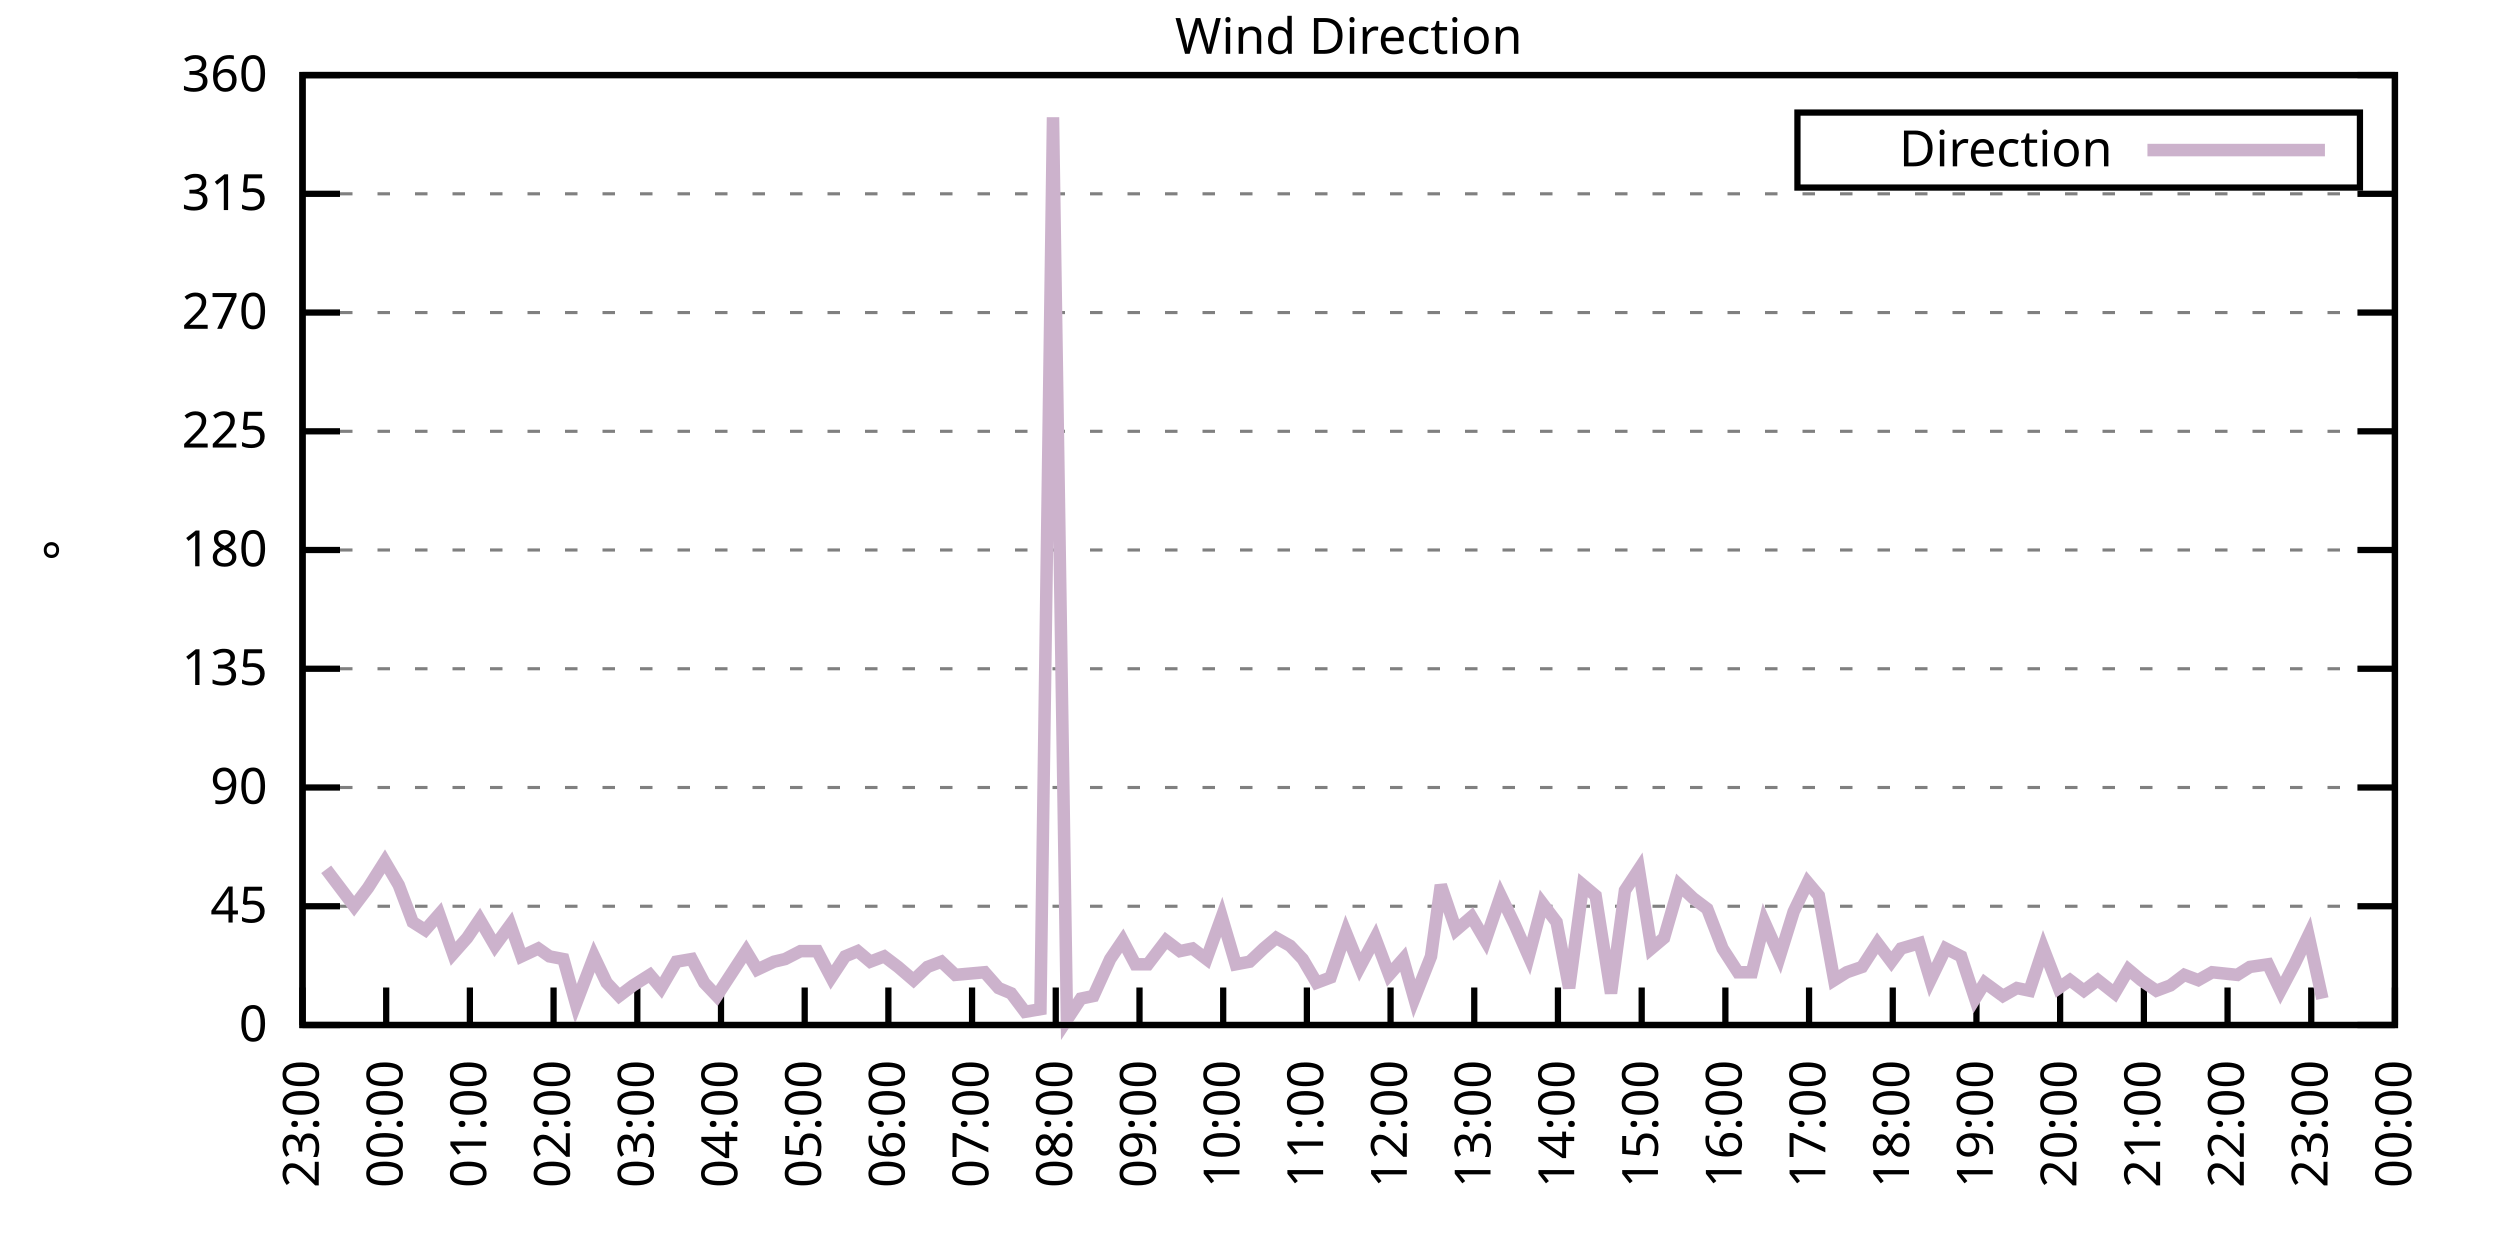
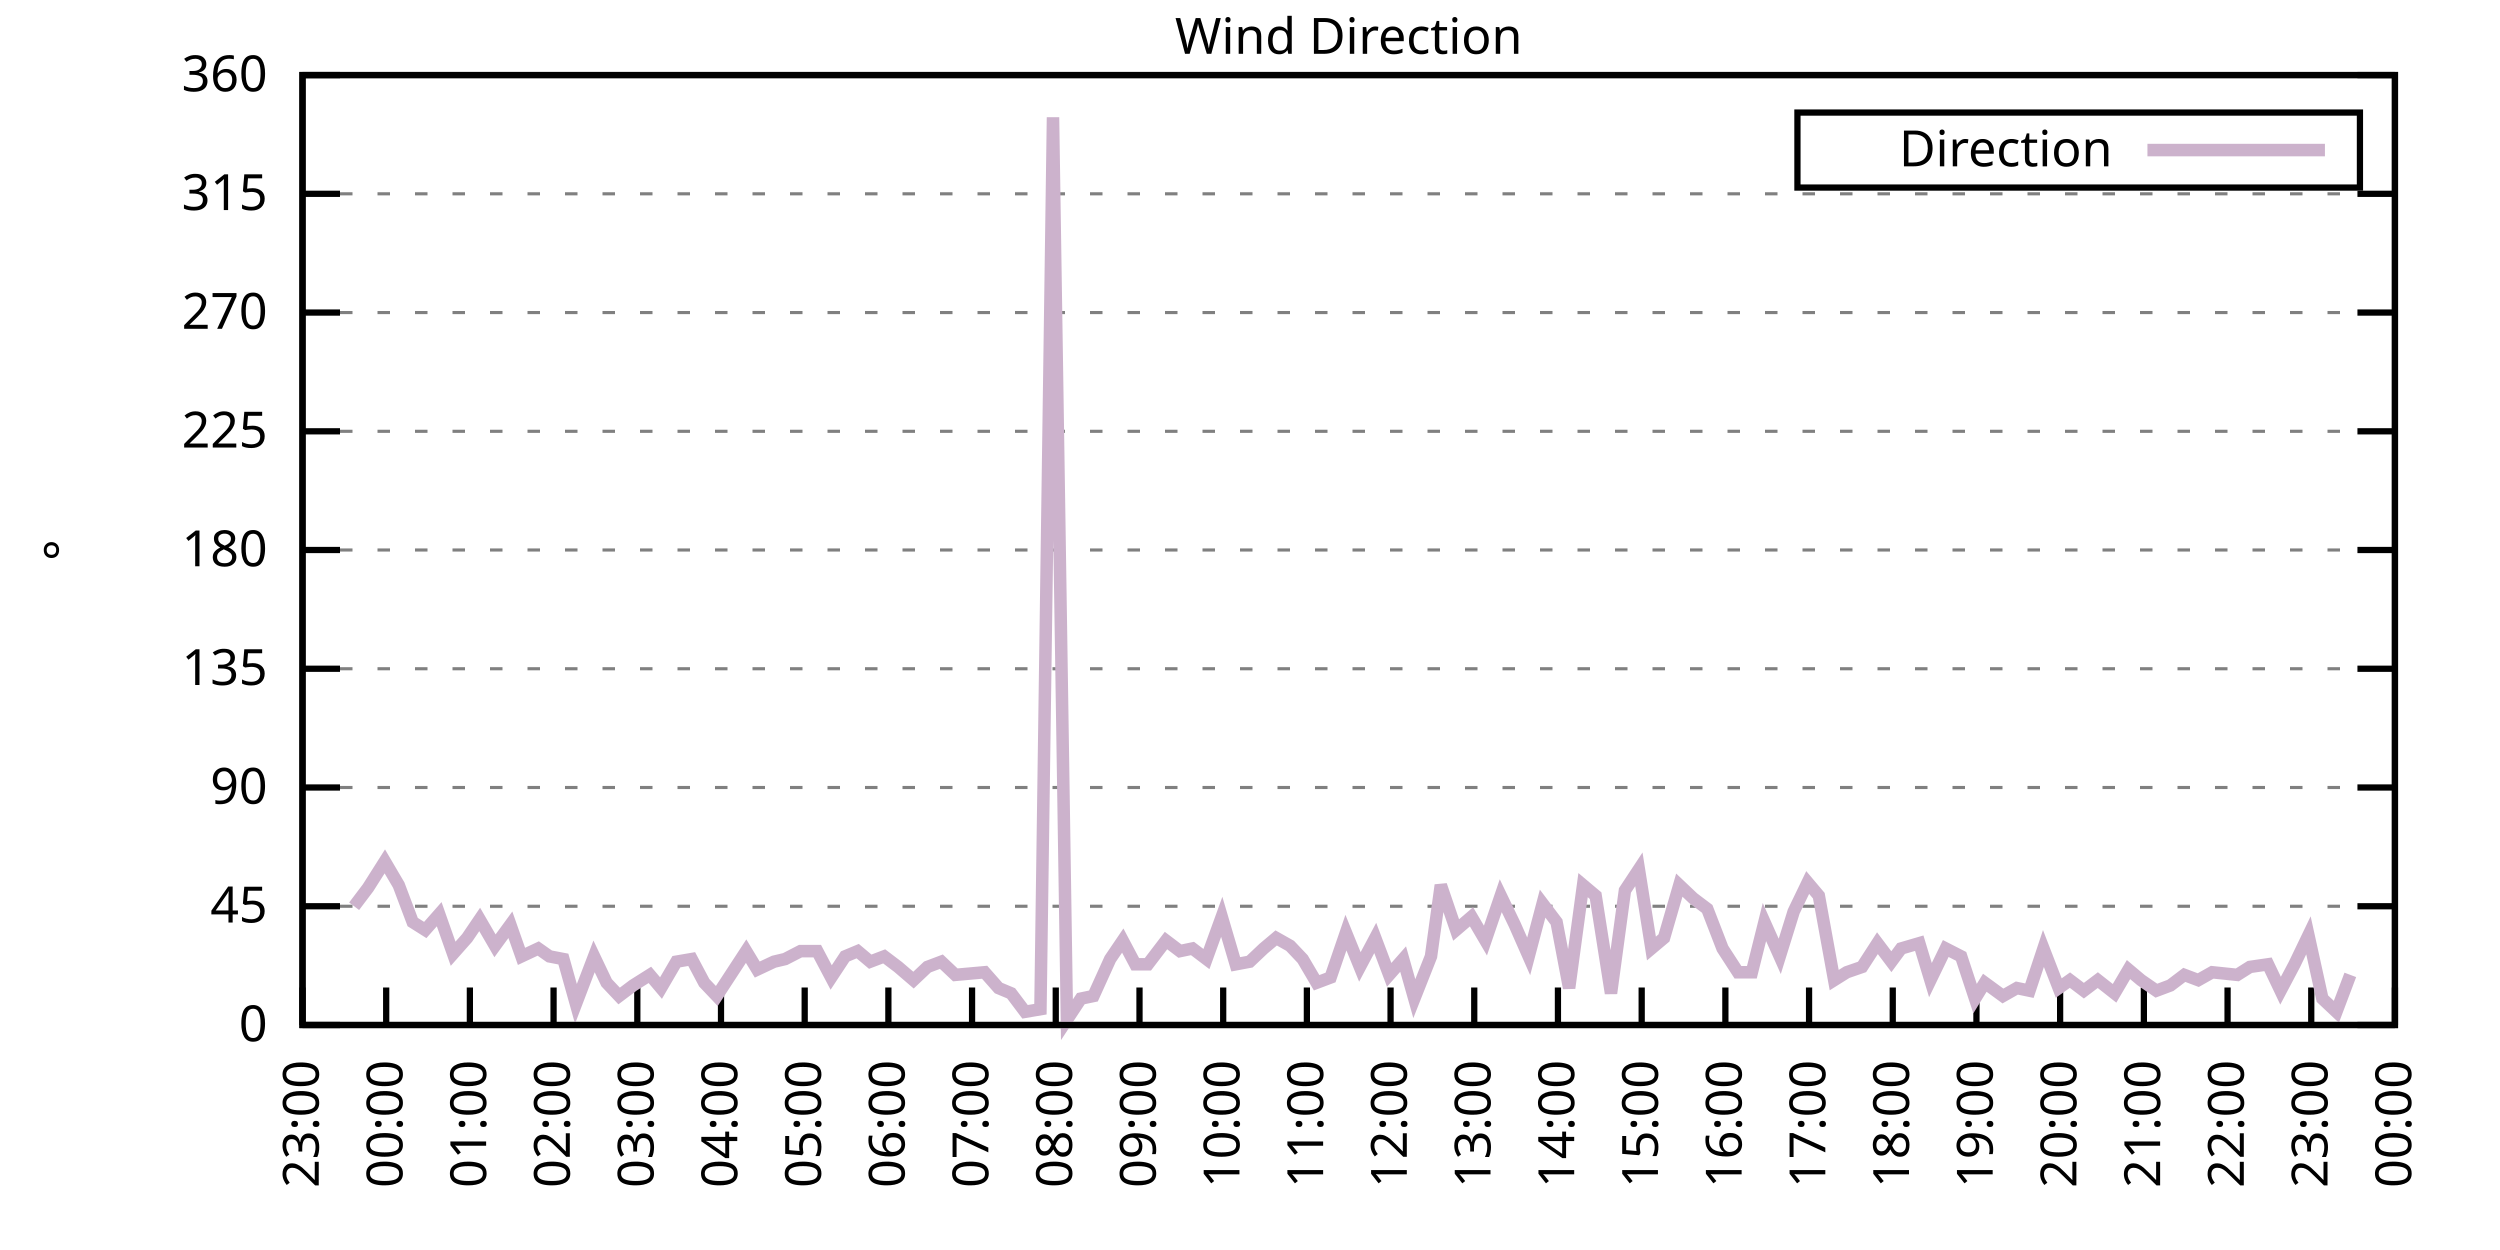
<svg xmlns="http://www.w3.org/2000/svg" xmlns:xlink="http://www.w3.org/1999/xlink" width="400" height="200" viewBox="0 0 400 200">
  <g id="gnuplot_canvas">
    <rect x="0" y="0" width="400" height="200" fill="none" />
    <defs>
      <circle id="gpDot" r="0.5" stroke-width="0.5" stroke="currentColor" />
      <path id="gpPt0" stroke-width="0.333" stroke="currentColor" d="M-1,0 h2 M0,-1 v2" />
      <path id="gpPt1" stroke-width="0.333" stroke="currentColor" d="M-1,-1 L1,1 M1,-1 L-1,1" />
      <path id="gpPt2" stroke-width="0.333" stroke="currentColor" d="M-1,0 L1,0 M0,-1 L0,1 M-1,-1 L1,1 M-1,1 L1,-1" />
      <rect id="gpPt3" stroke-width="0.333" stroke="currentColor" x="-1" y="-1" width="2" height="2" />
      <rect id="gpPt4" stroke-width="0.333" stroke="currentColor" fill="currentColor" x="-1" y="-1" width="2" height="2" />
      <circle id="gpPt5" stroke-width="0.333" stroke="currentColor" cx="0" cy="0" r="1" />
      <use xlink:href="#gpPt5" id="gpPt6" fill="currentColor" stroke="none" />
      <path id="gpPt7" stroke-width="0.333" stroke="currentColor" d="M0,-1.33 L-1.33,0.67 L1.33,0.67 z" />
      <use xlink:href="#gpPt7" id="gpPt8" fill="currentColor" stroke="none" />
      <use xlink:href="#gpPt7" id="gpPt9" stroke="currentColor" transform="rotate(180)" />
      <use xlink:href="#gpPt9" id="gpPt10" fill="currentColor" stroke="none" />
      <use xlink:href="#gpPt3" id="gpPt11" stroke="currentColor" transform="rotate(45)" />
      <use xlink:href="#gpPt11" id="gpPt12" fill="currentColor" stroke="none" />
      <path id="gpPt13" stroke-width="0.333" stroke="currentColor" d="M0,1.330 L1.265,0.411 L0.782,-1.067 L-0.782,-1.076 L-1.265,0.411 z" />
      <use xlink:href="#gpPt13" id="gpPt14" fill="currentColor" stroke="none" />
      <filter id="textbox" filterUnits="objectBoundingBox" x="0" y="0" height="1" width="1">
        <feFlood flood-color="white" flood-opacity="1" result="bgnd" />
        <feComposite in="SourceGraphic" in2="bgnd" operator="atop" />
      </filter>
      <filter id="greybox" filterUnits="objectBoundingBox" x="0" y="0" height="1" width="1">
        <feFlood flood-color="lightgrey" flood-opacity="1" result="grey" />
        <feComposite in="SourceGraphic" in2="grey" operator="atop" />
      </filter>
    </defs>
    <g fill="none" color="white" stroke="currentColor" stroke-width="1.00" stroke-linecap="butt" stroke-linejoin="miter">
</g>
    <g fill="none" color="black" stroke="currentColor" stroke-width="1.00" stroke-linecap="butt" stroke-linejoin="miter">
      <g stroke="none" shape-rendering="crispEdges">
        <polygon fill="rgb(255, 255, 255)" points="48.40,164.00 383.18,164.00 383.18,12.02 48.40,12.02 " />
      </g>
    </g>
    <g fill="none" color="black" stroke="currentColor" stroke-width="1.00" stroke-linecap="butt" stroke-linejoin="miter">
</g>
    <g fill="none" color="black" stroke="black" stroke-width="0.50" stroke-linecap="butt" stroke-linejoin="miter">
</g>
    <g fill="none" color="gray" stroke="currentColor" stroke-width="0.50" stroke-linecap="butt" stroke-linejoin="miter">
      <path stroke="gray" stroke-dasharray="2,4" class="gridline" d="M48.40,164.00 L383.19,164.00  " />
    </g>
    <g fill="none" color="gray" stroke="gray" stroke-width="1.00" stroke-linecap="butt" stroke-linejoin="miter">
</g>
    <g fill="none" color="black" stroke="currentColor" stroke-width="1.00" stroke-linecap="butt" stroke-linejoin="miter">
      <path stroke="black" d="M48.40,164.00 L54.40,164.00 M383.19,164.00 L377.19,164.00  " />
      <g transform="translate(42.80,166.60)" stroke="none" fill="black" font-family="Sans" font-size="8.00" text-anchor="end">
        <text>
          <tspan font-family="Sans"> 0</tspan>
        </text>
      </g>
    </g>
    <g fill="none" color="black" stroke="currentColor" stroke-width="1.00" stroke-linecap="butt" stroke-linejoin="miter">
</g>
    <g fill="none" color="black" stroke="black" stroke-width="0.50" stroke-linecap="butt" stroke-linejoin="miter">
</g>
    <g fill="none" color="gray" stroke="currentColor" stroke-width="0.50" stroke-linecap="butt" stroke-linejoin="miter">
      <path stroke="gray" stroke-dasharray="2,4" class="gridline" d="M48.40,145.00 L383.19,145.00  " />
    </g>
    <g fill="none" color="gray" stroke="gray" stroke-width="1.00" stroke-linecap="butt" stroke-linejoin="miter">
</g>
    <g fill="none" color="black" stroke="currentColor" stroke-width="1.00" stroke-linecap="butt" stroke-linejoin="miter">
      <path stroke="black" d="M48.40,145.00 L54.40,145.00 M383.19,145.00 L377.19,145.00  " />
      <g transform="translate(42.80,147.60)" stroke="none" fill="black" font-family="Sans" font-size="8.00" text-anchor="end">
        <text>
          <tspan font-family="Sans"> 45</tspan>
        </text>
      </g>
    </g>
    <g fill="none" color="black" stroke="currentColor" stroke-width="1.00" stroke-linecap="butt" stroke-linejoin="miter">
</g>
    <g fill="none" color="black" stroke="black" stroke-width="0.50" stroke-linecap="butt" stroke-linejoin="miter">
</g>
    <g fill="none" color="gray" stroke="currentColor" stroke-width="0.50" stroke-linecap="butt" stroke-linejoin="miter">
      <path stroke="gray" stroke-dasharray="2,4" class="gridline" d="M48.40,126.00 L383.19,126.00  " />
    </g>
    <g fill="none" color="gray" stroke="gray" stroke-width="1.00" stroke-linecap="butt" stroke-linejoin="miter">
</g>
    <g fill="none" color="black" stroke="currentColor" stroke-width="1.00" stroke-linecap="butt" stroke-linejoin="miter">
      <path stroke="black" d="M48.40,126.00 L54.40,126.00 M383.19,126.00 L377.19,126.00  " />
      <g transform="translate(42.80,128.60)" stroke="none" fill="black" font-family="Sans" font-size="8.00" text-anchor="end">
        <text>
          <tspan font-family="Sans"> 90</tspan>
        </text>
      </g>
    </g>
    <g fill="none" color="black" stroke="currentColor" stroke-width="1.00" stroke-linecap="butt" stroke-linejoin="miter">
</g>
    <g fill="none" color="black" stroke="black" stroke-width="0.50" stroke-linecap="butt" stroke-linejoin="miter">
</g>
    <g fill="none" color="gray" stroke="currentColor" stroke-width="0.50" stroke-linecap="butt" stroke-linejoin="miter">
      <path stroke="gray" stroke-dasharray="2,4" class="gridline" d="M48.40,107.00 L383.19,107.00  " />
    </g>
    <g fill="none" color="gray" stroke="gray" stroke-width="1.00" stroke-linecap="butt" stroke-linejoin="miter">
</g>
    <g fill="none" color="black" stroke="currentColor" stroke-width="1.00" stroke-linecap="butt" stroke-linejoin="miter">
      <path stroke="black" d="M48.40,107.00 L54.40,107.00 M383.19,107.00 L377.19,107.00  " />
      <g transform="translate(42.80,109.60)" stroke="none" fill="black" font-family="Sans" font-size="8.00" text-anchor="end">
        <text>
          <tspan font-family="Sans"> 135</tspan>
        </text>
      </g>
    </g>
    <g fill="none" color="black" stroke="currentColor" stroke-width="1.00" stroke-linecap="butt" stroke-linejoin="miter">
</g>
    <g fill="none" color="black" stroke="black" stroke-width="0.50" stroke-linecap="butt" stroke-linejoin="miter">
</g>
    <g fill="none" color="gray" stroke="currentColor" stroke-width="0.50" stroke-linecap="butt" stroke-linejoin="miter">
      <path stroke="gray" stroke-dasharray="2,4" class="gridline" d="M48.40,88.00 L383.19,88.00  " />
    </g>
    <g fill="none" color="gray" stroke="gray" stroke-width="1.00" stroke-linecap="butt" stroke-linejoin="miter">
</g>
    <g fill="none" color="black" stroke="currentColor" stroke-width="1.00" stroke-linecap="butt" stroke-linejoin="miter">
      <path stroke="black" d="M48.40,88.00 L54.40,88.00 M383.19,88.00 L377.19,88.00  " />
      <g transform="translate(42.80,90.60)" stroke="none" fill="black" font-family="Sans" font-size="8.00" text-anchor="end">
        <text>
          <tspan font-family="Sans"> 180</tspan>
        </text>
      </g>
    </g>
    <g fill="none" color="black" stroke="currentColor" stroke-width="1.00" stroke-linecap="butt" stroke-linejoin="miter">
</g>
    <g fill="none" color="black" stroke="black" stroke-width="0.50" stroke-linecap="butt" stroke-linejoin="miter">
</g>
    <g fill="none" color="gray" stroke="currentColor" stroke-width="0.50" stroke-linecap="butt" stroke-linejoin="miter">
      <path stroke="gray" stroke-dasharray="2,4" class="gridline" d="M48.40,69.01 L383.19,69.01  " />
    </g>
    <g fill="none" color="gray" stroke="gray" stroke-width="1.00" stroke-linecap="butt" stroke-linejoin="miter">
</g>
    <g fill="none" color="black" stroke="currentColor" stroke-width="1.00" stroke-linecap="butt" stroke-linejoin="miter">
      <path stroke="black" d="M48.40,69.01 L54.40,69.01 M383.19,69.01 L377.19,69.01  " />
      <g transform="translate(42.80,71.61)" stroke="none" fill="black" font-family="Sans" font-size="8.00" text-anchor="end">
        <text>
          <tspan font-family="Sans"> 225</tspan>
        </text>
      </g>
    </g>
    <g fill="none" color="black" stroke="currentColor" stroke-width="1.00" stroke-linecap="butt" stroke-linejoin="miter">
</g>
    <g fill="none" color="black" stroke="black" stroke-width="0.50" stroke-linecap="butt" stroke-linejoin="miter">
</g>
    <g fill="none" color="gray" stroke="currentColor" stroke-width="0.50" stroke-linecap="butt" stroke-linejoin="miter">
      <path stroke="gray" stroke-dasharray="2,4" class="gridline" d="M48.40,50.01 L383.19,50.01  " />
    </g>
    <g fill="none" color="gray" stroke="gray" stroke-width="1.00" stroke-linecap="butt" stroke-linejoin="miter">
</g>
    <g fill="none" color="black" stroke="currentColor" stroke-width="1.00" stroke-linecap="butt" stroke-linejoin="miter">
      <path stroke="black" d="M48.40,50.01 L54.40,50.01 M383.19,50.01 L377.19,50.01  " />
      <g transform="translate(42.80,52.61)" stroke="none" fill="black" font-family="Sans" font-size="8.00" text-anchor="end">
        <text>
          <tspan font-family="Sans"> 270</tspan>
        </text>
      </g>
    </g>
    <g fill="none" color="black" stroke="currentColor" stroke-width="1.00" stroke-linecap="butt" stroke-linejoin="miter">
</g>
    <g fill="none" color="black" stroke="black" stroke-width="0.50" stroke-linecap="butt" stroke-linejoin="miter">
</g>
    <g fill="none" color="gray" stroke="currentColor" stroke-width="0.50" stroke-linecap="butt" stroke-linejoin="miter">
      <path stroke="gray" stroke-dasharray="2,4" class="gridline" d="M48.40,31.01 L383.19,31.01  " />
    </g>
    <g fill="none" color="gray" stroke="gray" stroke-width="1.00" stroke-linecap="butt" stroke-linejoin="miter">
</g>
    <g fill="none" color="black" stroke="currentColor" stroke-width="1.00" stroke-linecap="butt" stroke-linejoin="miter">
      <path stroke="black" d="M48.40,31.01 L54.40,31.01 M383.19,31.01 L377.19,31.01  " />
      <g transform="translate(42.80,33.61)" stroke="none" fill="black" font-family="Sans" font-size="8.00" text-anchor="end">
        <text>
          <tspan font-family="Sans"> 315</tspan>
        </text>
      </g>
    </g>
    <g fill="none" color="black" stroke="currentColor" stroke-width="1.00" stroke-linecap="butt" stroke-linejoin="miter">
</g>
    <g fill="none" color="black" stroke="black" stroke-width="0.50" stroke-linecap="butt" stroke-linejoin="miter">
</g>
    <g fill="none" color="gray" stroke="currentColor" stroke-width="0.50" stroke-linecap="butt" stroke-linejoin="miter">
      <path stroke="gray" stroke-dasharray="2,4" class="gridline" d="M48.40,12.01 L383.19,12.01  " />
    </g>
    <g fill="none" color="gray" stroke="gray" stroke-width="1.00" stroke-linecap="butt" stroke-linejoin="miter">
</g>
    <g fill="none" color="black" stroke="currentColor" stroke-width="1.00" stroke-linecap="butt" stroke-linejoin="miter">
      <path stroke="black" d="M48.40,12.01 L54.40,12.01 M383.19,12.01 L377.19,12.01  " />
      <g transform="translate(42.80,14.61)" stroke="none" fill="black" font-family="Sans" font-size="8.00" text-anchor="end">
        <text>
          <tspan font-family="Sans"> 360</tspan>
        </text>
      </g>
    </g>
    <g fill="none" color="black" stroke="currentColor" stroke-width="1.00" stroke-linecap="butt" stroke-linejoin="miter">
      <path stroke="black" d="M48.40,164.00 L48.40,158.00  " />
      <g transform="translate(51.00,169.60) rotate(270.00)" stroke="none" fill="black" font-family="Sans" font-size="8.00" text-anchor="end">
        <text>
          <tspan font-family="Sans">23:00</tspan>
        </text>
      </g>
    </g>
    <g fill="none" color="black" stroke="currentColor" stroke-width="1.00" stroke-linecap="butt" stroke-linejoin="miter">
      <path stroke="black" d="M61.79,164.00 L61.79,158.00  " />
      <g transform="translate(64.39,169.60) rotate(270.00)" stroke="none" fill="black" font-family="Sans" font-size="8.00" text-anchor="end">
        <text>
          <tspan font-family="Sans">00:00</tspan>
        </text>
      </g>
    </g>
    <g fill="none" color="black" stroke="currentColor" stroke-width="1.00" stroke-linecap="butt" stroke-linejoin="miter">
      <path stroke="black" d="M75.18,164.00 L75.18,158.00  " />
      <g transform="translate(77.78,169.60) rotate(270.00)" stroke="none" fill="black" font-family="Sans" font-size="8.00" text-anchor="end">
        <text>
          <tspan font-family="Sans">01:00</tspan>
        </text>
      </g>
    </g>
    <g fill="none" color="black" stroke="currentColor" stroke-width="1.00" stroke-linecap="butt" stroke-linejoin="miter">
      <path stroke="black" d="M88.57,164.00 L88.57,158.00  " />
      <g transform="translate(91.17,169.60) rotate(270.00)" stroke="none" fill="black" font-family="Sans" font-size="8.00" text-anchor="end">
        <text>
          <tspan font-family="Sans">02:00</tspan>
        </text>
      </g>
    </g>
    <g fill="none" color="black" stroke="currentColor" stroke-width="1.00" stroke-linecap="butt" stroke-linejoin="miter">
      <path stroke="black" d="M101.97,164.00 L101.97,158.00  " />
      <g transform="translate(104.57,169.60) rotate(270.00)" stroke="none" fill="black" font-family="Sans" font-size="8.00" text-anchor="end">
        <text>
          <tspan font-family="Sans">03:00</tspan>
        </text>
      </g>
    </g>
    <g fill="none" color="black" stroke="currentColor" stroke-width="1.00" stroke-linecap="butt" stroke-linejoin="miter">
      <path stroke="black" d="M115.36,164.00 L115.36,158.00  " />
      <g transform="translate(117.96,169.60) rotate(270.00)" stroke="none" fill="black" font-family="Sans" font-size="8.00" text-anchor="end">
        <text>
          <tspan font-family="Sans">04:00</tspan>
        </text>
      </g>
    </g>
    <g fill="none" color="black" stroke="currentColor" stroke-width="1.00" stroke-linecap="butt" stroke-linejoin="miter">
      <path stroke="black" d="M128.75,164.00 L128.75,158.00  " />
      <g transform="translate(131.35,169.60) rotate(270.00)" stroke="none" fill="black" font-family="Sans" font-size="8.00" text-anchor="end">
        <text>
          <tspan font-family="Sans">05:00</tspan>
        </text>
      </g>
    </g>
    <g fill="none" color="black" stroke="currentColor" stroke-width="1.00" stroke-linecap="butt" stroke-linejoin="miter">
      <path stroke="black" d="M142.14,164.00 L142.14,158.00  " />
      <g transform="translate(144.74,169.60) rotate(270.00)" stroke="none" fill="black" font-family="Sans" font-size="8.00" text-anchor="end">
        <text>
          <tspan font-family="Sans">06:00</tspan>
        </text>
      </g>
    </g>
    <g fill="none" color="black" stroke="currentColor" stroke-width="1.00" stroke-linecap="butt" stroke-linejoin="miter">
      <path stroke="black" d="M155.53,164.00 L155.53,158.00  " />
      <g transform="translate(158.13,169.60) rotate(270.00)" stroke="none" fill="black" font-family="Sans" font-size="8.00" text-anchor="end">
        <text>
          <tspan font-family="Sans">07:00</tspan>
        </text>
      </g>
    </g>
    <g fill="none" color="black" stroke="currentColor" stroke-width="1.00" stroke-linecap="butt" stroke-linejoin="miter">
      <path stroke="black" d="M168.92,164.00 L168.92,158.00  " />
      <g transform="translate(171.52,169.60) rotate(270.00)" stroke="none" fill="black" font-family="Sans" font-size="8.00" text-anchor="end">
        <text>
          <tspan font-family="Sans">08:00</tspan>
        </text>
      </g>
    </g>
    <g fill="none" color="black" stroke="currentColor" stroke-width="1.00" stroke-linecap="butt" stroke-linejoin="miter">
      <path stroke="black" d="M182.32,164.00 L182.32,158.00  " />
      <g transform="translate(184.92,169.60) rotate(270.00)" stroke="none" fill="black" font-family="Sans" font-size="8.00" text-anchor="end">
        <text>
          <tspan font-family="Sans">09:00</tspan>
        </text>
      </g>
    </g>
    <g fill="none" color="black" stroke="currentColor" stroke-width="1.00" stroke-linecap="butt" stroke-linejoin="miter">
      <path stroke="black" d="M195.71,164.00 L195.71,158.00  " />
      <g transform="translate(198.31,169.60) rotate(270.00)" stroke="none" fill="black" font-family="Sans" font-size="8.00" text-anchor="end">
        <text>
          <tspan font-family="Sans">10:00</tspan>
        </text>
      </g>
    </g>
    <g fill="none" color="black" stroke="currentColor" stroke-width="1.00" stroke-linecap="butt" stroke-linejoin="miter">
      <path stroke="black" d="M209.10,164.00 L209.10,158.00  " />
      <g transform="translate(211.70,169.60) rotate(270.00)" stroke="none" fill="black" font-family="Sans" font-size="8.00" text-anchor="end">
        <text>
          <tspan font-family="Sans">11:00</tspan>
        </text>
      </g>
    </g>
    <g fill="none" color="black" stroke="currentColor" stroke-width="1.00" stroke-linecap="butt" stroke-linejoin="miter">
      <path stroke="black" d="M222.49,164.00 L222.49,158.00  " />
      <g transform="translate(225.09,169.60) rotate(270.00)" stroke="none" fill="black" font-family="Sans" font-size="8.00" text-anchor="end">
        <text>
          <tspan font-family="Sans">12:00</tspan>
        </text>
      </g>
    </g>
    <g fill="none" color="black" stroke="currentColor" stroke-width="1.00" stroke-linecap="butt" stroke-linejoin="miter">
      <path stroke="black" d="M235.88,164.00 L235.88,158.00  " />
      <g transform="translate(238.48,169.60) rotate(270.00)" stroke="none" fill="black" font-family="Sans" font-size="8.00" text-anchor="end">
        <text>
          <tspan font-family="Sans">13:00</tspan>
        </text>
      </g>
    </g>
    <g fill="none" color="black" stroke="currentColor" stroke-width="1.00" stroke-linecap="butt" stroke-linejoin="miter">
      <path stroke="black" d="M249.27,164.00 L249.27,158.00  " />
      <g transform="translate(251.87,169.60) rotate(270.00)" stroke="none" fill="black" font-family="Sans" font-size="8.00" text-anchor="end">
        <text>
          <tspan font-family="Sans">14:00</tspan>
        </text>
      </g>
    </g>
    <g fill="none" color="black" stroke="currentColor" stroke-width="1.00" stroke-linecap="butt" stroke-linejoin="miter">
      <path stroke="black" d="M262.67,164.00 L262.67,158.00  " />
      <g transform="translate(265.27,169.60) rotate(270.00)" stroke="none" fill="black" font-family="Sans" font-size="8.00" text-anchor="end">
        <text>
          <tspan font-family="Sans">15:00</tspan>
        </text>
      </g>
    </g>
    <g fill="none" color="black" stroke="currentColor" stroke-width="1.00" stroke-linecap="butt" stroke-linejoin="miter">
      <path stroke="black" d="M276.06,164.00 L276.06,158.00  " />
      <g transform="translate(278.66,169.60) rotate(270.00)" stroke="none" fill="black" font-family="Sans" font-size="8.00" text-anchor="end">
        <text>
          <tspan font-family="Sans">16:00</tspan>
        </text>
      </g>
    </g>
    <g fill="none" color="black" stroke="currentColor" stroke-width="1.00" stroke-linecap="butt" stroke-linejoin="miter">
      <path stroke="black" d="M289.45,164.00 L289.45,158.00  " />
      <g transform="translate(292.05,169.60) rotate(270.00)" stroke="none" fill="black" font-family="Sans" font-size="8.00" text-anchor="end">
        <text>
          <tspan font-family="Sans">17:00</tspan>
        </text>
      </g>
    </g>
    <g fill="none" color="black" stroke="currentColor" stroke-width="1.00" stroke-linecap="butt" stroke-linejoin="miter">
      <path stroke="black" d="M302.84,164.00 L302.84,158.00  " />
      <g transform="translate(305.44,169.60) rotate(270.00)" stroke="none" fill="black" font-family="Sans" font-size="8.00" text-anchor="end">
        <text>
          <tspan font-family="Sans">18:00</tspan>
        </text>
      </g>
    </g>
    <g fill="none" color="black" stroke="currentColor" stroke-width="1.00" stroke-linecap="butt" stroke-linejoin="miter">
      <path stroke="black" d="M316.23,164.00 L316.23,158.00  " />
      <g transform="translate(318.83,169.60) rotate(270.00)" stroke="none" fill="black" font-family="Sans" font-size="8.00" text-anchor="end">
        <text>
          <tspan font-family="Sans">19:00</tspan>
        </text>
      </g>
    </g>
    <g fill="none" color="black" stroke="currentColor" stroke-width="1.00" stroke-linecap="butt" stroke-linejoin="miter">
      <path stroke="black" d="M329.62,164.00 L329.62,158.00  " />
      <g transform="translate(332.22,169.60) rotate(270.00)" stroke="none" fill="black" font-family="Sans" font-size="8.00" text-anchor="end">
        <text>
          <tspan font-family="Sans">20:00</tspan>
        </text>
      </g>
    </g>
    <g fill="none" color="black" stroke="currentColor" stroke-width="1.00" stroke-linecap="butt" stroke-linejoin="miter">
      <path stroke="black" d="M343.02,164.00 L343.02,158.00  " />
      <g transform="translate(345.62,169.60) rotate(270.00)" stroke="none" fill="black" font-family="Sans" font-size="8.00" text-anchor="end">
        <text>
          <tspan font-family="Sans">21:00</tspan>
        </text>
      </g>
    </g>
    <g fill="none" color="black" stroke="currentColor" stroke-width="1.00" stroke-linecap="butt" stroke-linejoin="miter">
      <path stroke="black" d="M356.41,164.00 L356.41,158.00  " />
      <g transform="translate(359.01,169.60) rotate(270.00)" stroke="none" fill="black" font-family="Sans" font-size="8.00" text-anchor="end">
        <text>
          <tspan font-family="Sans">22:00</tspan>
        </text>
      </g>
    </g>
    <g fill="none" color="black" stroke="currentColor" stroke-width="1.00" stroke-linecap="butt" stroke-linejoin="miter">
      <path stroke="black" d="M369.80,164.00 L369.80,158.00  " />
      <g transform="translate(372.40,169.60) rotate(270.00)" stroke="none" fill="black" font-family="Sans" font-size="8.00" text-anchor="end">
        <text>
          <tspan font-family="Sans">23:00</tspan>
        </text>
      </g>
    </g>
    <g fill="none" color="black" stroke="currentColor" stroke-width="1.00" stroke-linecap="butt" stroke-linejoin="miter">
      <path stroke="black" d="M383.19,164.00 L383.19,158.00  " />
      <g transform="translate(385.79,169.60) rotate(270.00)" stroke="none" fill="black" font-family="Sans" font-size="8.00" text-anchor="end">
        <text>
          <tspan font-family="Sans">00:00</tspan>
        </text>
      </g>
    </g>
    <g fill="none" color="black" stroke="currentColor" stroke-width="1.00" stroke-linecap="butt" stroke-linejoin="miter">
</g>
    <g fill="none" color="black" stroke="currentColor" stroke-width="1.00" stroke-linecap="butt" stroke-linejoin="miter">
      <path stroke="black" d="M48.40,12.01 L48.40,164.00 L383.19,164.00 L383.19,12.01 L48.40,12.01 Z  " />
    </g>
    <g fill="none" color="black" stroke="currentColor" stroke-width="1.00" stroke-linecap="butt" stroke-linejoin="miter">
</g>
    <g fill="none" color="black" stroke="currentColor" stroke-width="1.00" stroke-linecap="butt" stroke-linejoin="miter">
      <path stroke="black" d="M287.59,30.01 L287.59,18.01 L377.59,18.01 L377.59,30.01 L287.59,30.01 Z  " />
    </g>
    <g id="Wind_direction_plot_1">
      <g fill="none" color="white" stroke="black" stroke-width="2.00" stroke-linecap="butt" stroke-linejoin="miter">
</g>
      <g fill="none" color="black" stroke="currentColor" stroke-width="2.00" stroke-linecap="butt" stroke-linejoin="miter">
        <g transform="translate(337.99,26.61)" stroke="none" fill="black" font-family="Sans" font-size="8.00" text-anchor="end">
          <text>
            <tspan font-family="Sans">Direction</tspan>
          </text>
        </g>
      </g>
      <g fill="none" color="black" stroke="currentColor" stroke-width="2.00" stroke-linecap="butt" stroke-linejoin="miter">
-         <path stroke="rgb(204, 178, 204)" d="M343.59,24.01 L371.99,24.01 M52.19,139.09 L54.43,142.05 L56.66,145.00 L58.89,142.05 L61.57,137.82 L63.80,141.62   L66.03,147.53 L68.04,148.80 L70.27,146.27 L72.50,152.60 L74.74,150.07 L76.75,147.11 L79.20,151.33 L81.66,147.96   L83.44,153.02 L86.12,151.76 L87.91,153.02 L90.14,153.45 L92.15,160.62 L95.05,153.02 L97.06,157.24 L99.06,159.36   L101.30,157.67 L103.98,155.98 L105.76,158.09 L108.22,153.87 L110.67,153.45 L112.68,157.24 L114.69,159.36 L119.38,152.18   L121.16,155.13 L123.84,153.87 L125.62,153.45 L128.08,152.18 L130.76,152.18 L132.99,156.40 L135.22,153.02 L137.23,152.18   L139.24,153.87 L141.47,153.02 L143.70,154.71 L146.16,156.82 L148.39,154.71 L150.62,153.87 L152.85,155.98 L157.54,155.56   L159.77,158.09 L161.78,158.93 L164.01,161.89 L166.47,161.47 L168.48,18.77 L170.71,163.16 L172.94,159.78 L174.95,159.36   L177.63,153.45 L179.64,150.49 L181.65,154.29 L183.66,154.29 L186.56,150.49 L188.79,152.18 L190.80,151.76 L193.03,153.45   L195.48,146.69 L197.72,154.29 L199.95,153.87 L202.18,151.76 L204.19,150.07 L206.42,151.33 L208.43,153.45 L210.66,157.24   L212.89,156.40 L215.35,149.22 L217.58,154.71 L220.04,150.07 L222.27,155.98 L224.50,153.45 L226.29,159.78 L228.96,153.02   L230.53,141.62 L232.98,148.80 L235.44,146.69 L237.67,150.49 L240.12,143.31 L242.36,147.96 L244.59,153.02 L246.82,144.58   L249.05,147.53 L251.06,158.09 L253.29,141.62 L255.30,143.31 L257.76,158.93 L259.99,142.47 L262.22,139.09 L264.23,151.76   L266.24,150.07 L268.69,141.62 L270.92,143.73 L273.16,145.42 L275.61,151.76 L278.07,155.56 L280.30,155.56 L282.31,147.53   L284.76,153.02 L286.99,145.85 L289.23,141.20 L291.01,143.31 L293.47,156.82 L295.48,155.56 L297.93,154.71 L300.39,150.91   L302.62,153.87 L304.18,151.76 L307.08,150.91 L308.87,156.82 L311.32,151.76 L313.78,153.02 L316.01,159.78 L317.57,157.24   L320.47,159.36 L322.70,158.09 L324.71,158.51 L326.95,151.76 L329.40,158.09 L331.19,156.82 L333.42,158.51 L335.65,156.82   L338.33,158.93 L340.56,155.13 L342.57,156.82 L345.02,158.51 L347.26,157.67 L349.49,155.98 L351.72,156.82 L353.95,155.56   L357.97,155.98 L359.98,154.71 L362.88,154.29 L364.89,158.51 L367.12,154.29 L369.35,149.65 L371.58,159.78  " />
+         <path stroke="rgb(204, 178, 204)" d="M343.59,24.01 L371.99,24.01 M56.66,145.00 L58.89,142.05 L61.57,137.82 L63.80,141.62 L66.03,147.53 L68.04,148.80   L70.27,146.27 L72.50,152.60 L74.74,150.07 L76.75,147.11 L79.20,151.33 L81.66,147.96 L83.44,153.02 L86.12,151.76   L87.91,153.02 L90.14,153.45 L92.15,160.62 L95.05,153.02 L97.06,157.24 L99.06,159.36 L101.30,157.67 L103.98,155.98   L105.76,158.09 L108.22,153.87 L110.67,153.45 L112.68,157.24 L114.69,159.36 L119.38,152.18 L121.16,155.13 L123.84,153.87   L125.62,153.45 L128.08,152.18 L130.76,152.18 L132.99,156.40 L135.22,153.02 L137.23,152.18 L139.24,153.87 L141.47,153.02   L143.70,154.71 L146.16,156.82 L148.39,154.71 L150.62,153.87 L152.85,155.98 L157.54,155.56 L159.77,158.09 L161.78,158.93   L164.01,161.89 L166.47,161.47 L168.48,18.77 L170.71,163.16 L172.94,159.78 L174.95,159.36 L177.63,153.45 L179.64,150.49   L181.65,154.29 L183.66,154.29 L186.56,150.49 L188.79,152.18 L190.80,151.76 L193.03,153.45 L195.48,146.69 L197.72,154.29   L199.95,153.87 L202.18,151.76 L204.19,150.07 L206.42,151.33 L208.43,153.45 L210.66,157.24 L212.89,156.40 L215.35,149.22   L217.58,154.71 L220.04,150.07 L222.27,155.98 L224.50,153.45 L226.29,159.78 L228.96,153.02 L230.53,141.62 L232.98,148.80   L235.44,146.69 L237.67,150.49 L240.12,143.31 L242.36,147.96 L244.59,153.02 L246.82,144.58 L249.05,147.53 L251.06,158.09   L253.29,141.62 L255.30,143.31 L257.76,158.93 L259.99,142.47 L262.22,139.09 L264.23,151.76 L266.24,150.07 L268.69,141.62   L270.92,143.73 L273.16,145.42 L275.61,151.76 L278.07,155.56 L280.30,155.56 L282.31,147.53 L284.76,153.02 L286.99,145.85   L289.23,141.20 L291.01,143.31 L293.47,156.82 L295.48,155.56 L297.93,154.71 L300.39,150.91 L302.62,153.87 L304.18,151.76   L307.08,150.91 L308.87,156.82 L311.32,151.76 L313.78,153.02 L316.01,159.78 L317.57,157.24 L320.47,159.36 L322.70,158.09   L324.71,158.51 L326.95,151.76 L329.40,158.09 L331.19,156.82 L333.42,158.51 L335.65,156.82 L338.33,158.93 L340.56,155.13   L342.57,156.82 L345.02,158.51 L347.26,157.67 L349.49,155.98 L351.72,156.82 L353.95,155.56 L357.97,155.98 L359.98,154.71   L362.88,154.29 L364.89,158.51 L367.12,154.29 L369.35,149.65 L371.58,159.78 L373.82,161.89 L376.05,155.98  " />
      </g>
    </g>
    <g fill="none" color="black" stroke="currentColor" stroke-width="2.00" stroke-linecap="butt" stroke-linejoin="miter">
</g>
    <g fill="none" color="black" stroke="black" stroke-width="1.00" stroke-linecap="butt" stroke-linejoin="miter">
</g>
    <g fill="none" color="black" stroke="currentColor" stroke-width="1.00" stroke-linecap="butt" stroke-linejoin="miter">
      <path stroke="black" d="M48.40,12.01 L48.40,164.00 L383.19,164.00 L383.19,12.01 L48.40,12.01 Z  " />
      <g transform="translate(12.80,88.01) rotate(270.00)" stroke="none" fill="black" font-family="Sans" font-size="8.00" text-anchor="middle">
        <text>
          <tspan font-family="Sans">°</tspan>
        </text>
      </g>
    </g>
    <g fill="none" color="black" stroke="currentColor" stroke-width="1.00" stroke-linecap="butt" stroke-linejoin="miter">
</g>
    <g fill="none" color="black" stroke="currentColor" stroke-width="1.00" stroke-linecap="butt" stroke-linejoin="miter">
      <g transform="translate(215.79,8.61)" stroke="none" fill="black" font-family="Sans" font-size="8.00" text-anchor="middle">
        <text>
          <tspan font-family="Sans">Wind Direction</tspan>
        </text>
      </g>
    </g>
    <g fill="none" color="black" stroke="currentColor" stroke-width="1.00" stroke-linecap="butt" stroke-linejoin="miter">
</g>
  </g>
</svg>
